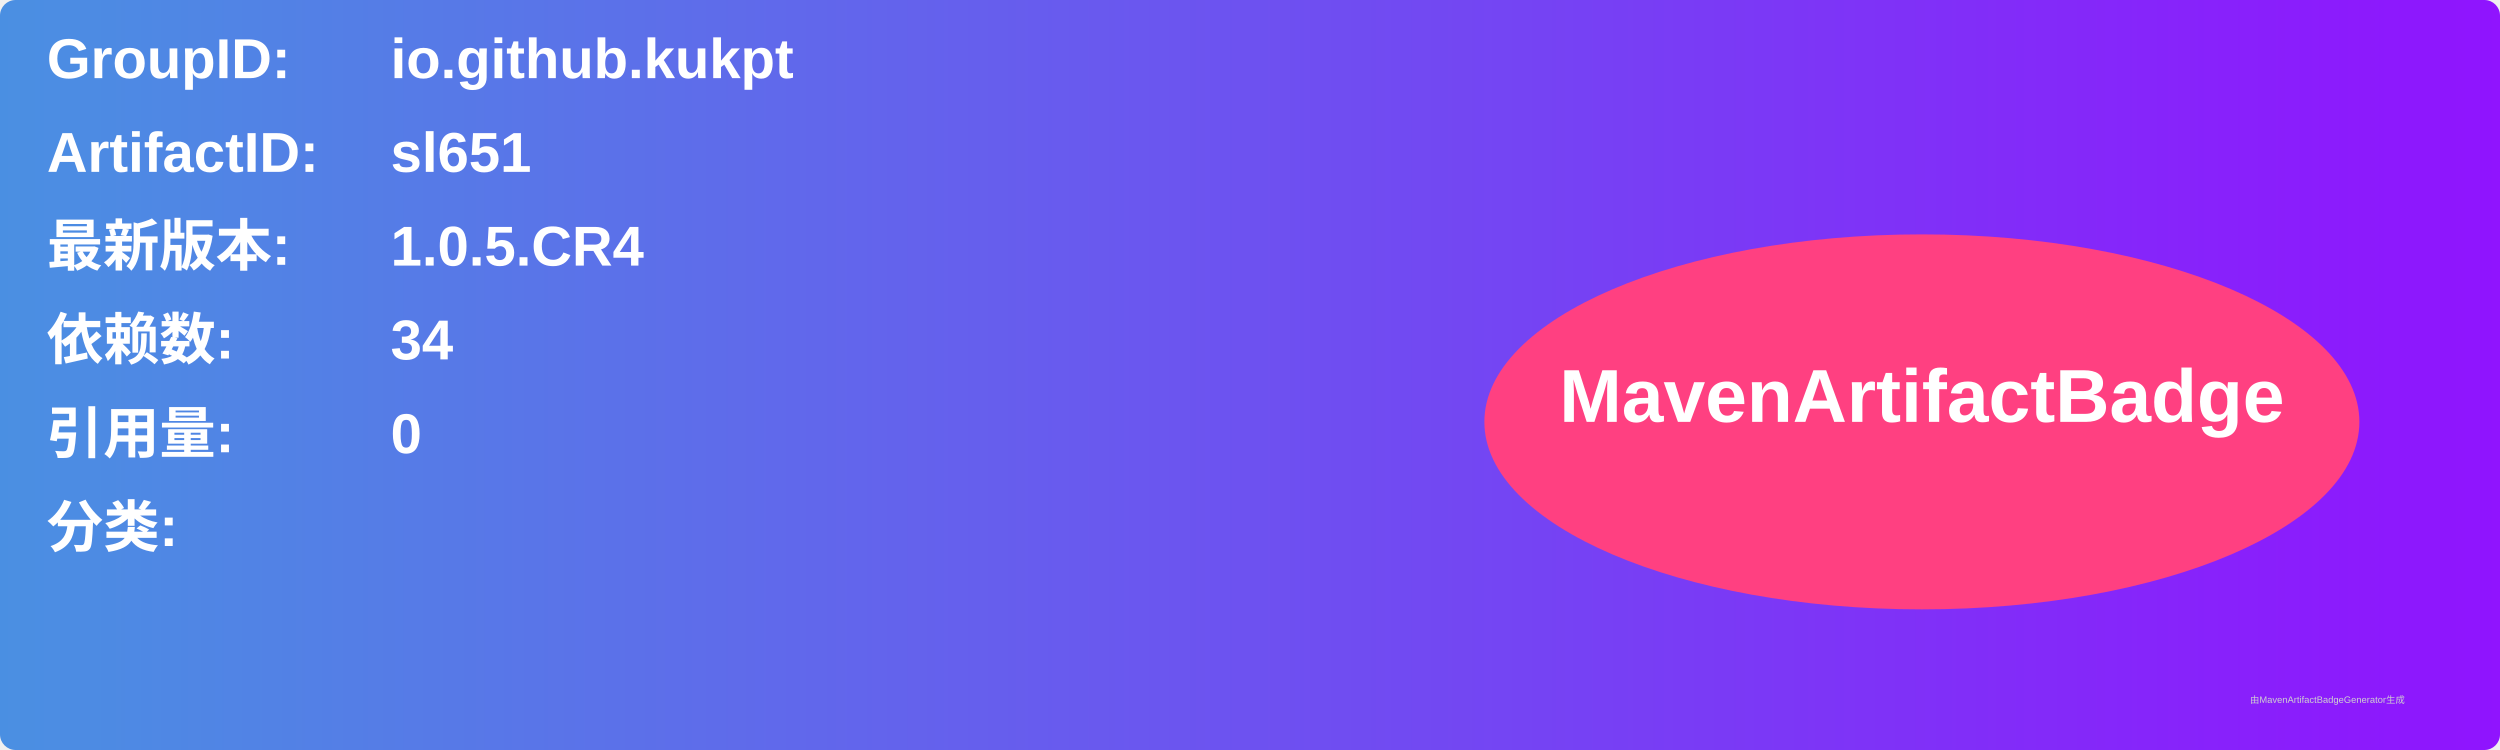
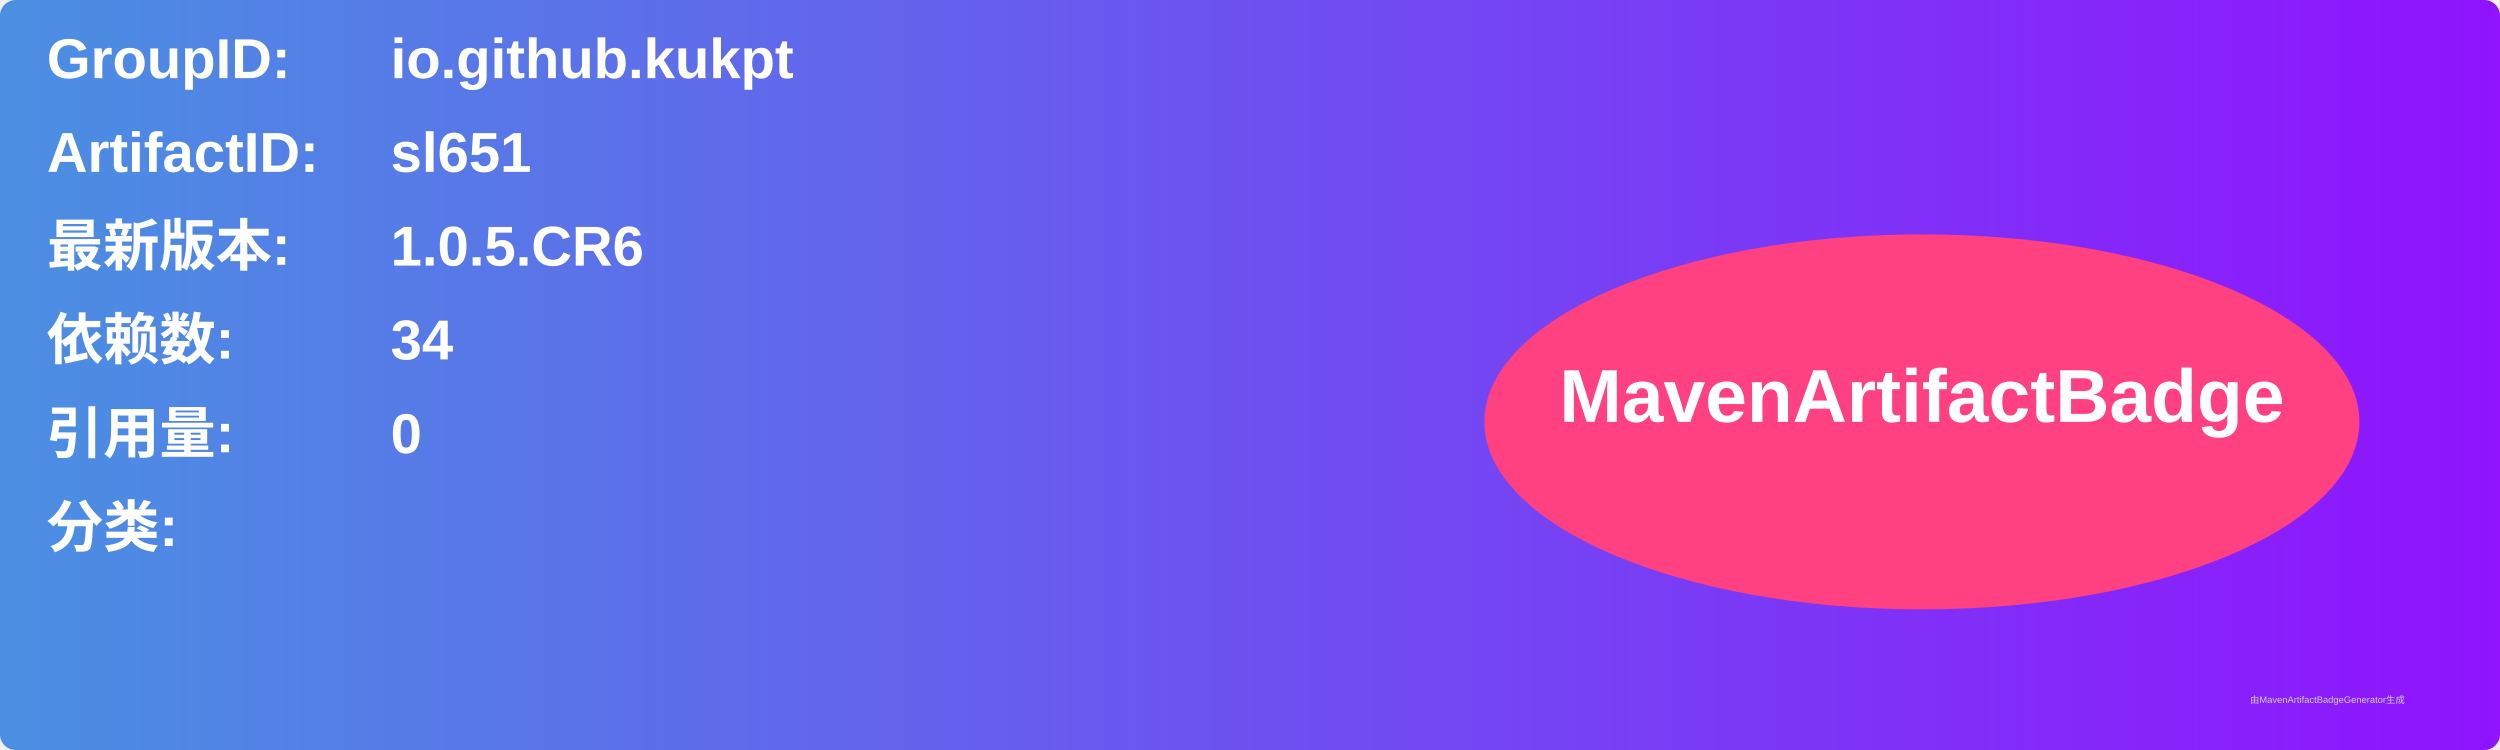
<svg xmlns="http://www.w3.org/2000/svg" width="800" height="240" viewBox="0 0 800 240">
  <linearGradient id="grad" x1="0%" y1="0%" x2="100%" y2="0%">
    <stop offset="0%" stop-color="#4a90e2" />
    <stop offset="100%" stop-color="#9013fe" />
  </linearGradient>
  <rect width="100%" height="100%" rx="5" ry="5" fill="url(#grad)" />
  <g transform="translate(15, 15)">
    <text x="0" y="10" font-family="Arial" font-size="18" fill="white" font-weight="bold" width="260">GroupID:</text>
    <text x="110" y="10" font-family="Arial" font-size="18" fill="white" font-weight="bold" width="460">io.github.kukpt</text>
    <text x="0" y="40" font-family="Arial" font-size="18" fill="white" font-weight="bold" width="260">ArtifactID:</text>
    <text x="110" y="40" font-family="Arial" font-size="18" fill="white" font-weight="bold" width="460">sl651</text>
    <text x="0" y="70" font-family="Arial" font-size="18" fill="white" font-weight="bold">最新版本:</text>
    <text x="110" y="70" font-family="Arial" font-size="18" fill="white" font-weight="bold">
-       <tspan font-weight="bold">1.0.5.CR4</tspan>
+       <tspan font-weight="bold">1.0.5.CR6</tspan>
    </text>
    <text x="0" y="100" font-family="Arial" font-size="18" fill="white" font-weight="bold">依赖数: </text>
    <text x="110" y="100" font-family="Arial" font-size="18" fill="white">
      <tspan font-weight="bold">34</tspan>
    </text>
    <text x="0" y="130" font-family="Arial" font-size="18" fill="white" font-weight="bold">引用量: </text>
    <text x="110" y="130" font-family="Arial" font-size="18" fill="white">
      <tspan font-weight="bold">0</tspan>
    </text>
    <text x="0" y="160" font-family="Arial" font-size="18" fill="white" font-weight="bold">分类:</text>
    <text x="10" y="190" font-family="Arial" font-size="10" fill="white">
      <tspan font-weight="bold" />
    </text>
    <ellipse cx="600" cy="120" rx="140" ry="60" fill="#ff4081" />
    <text x="600" y="120" text-anchor="middle" font-family="Arial" font-size="24" fill="white" font-weight="bold">MavenArtifactBadge</text>
  </g>
  <text x="720" y="225" font-family="Arial" font-size="3" fill="#d0d0d0">由MavenArtifactBadgeGenerator生成</text>
</svg>
